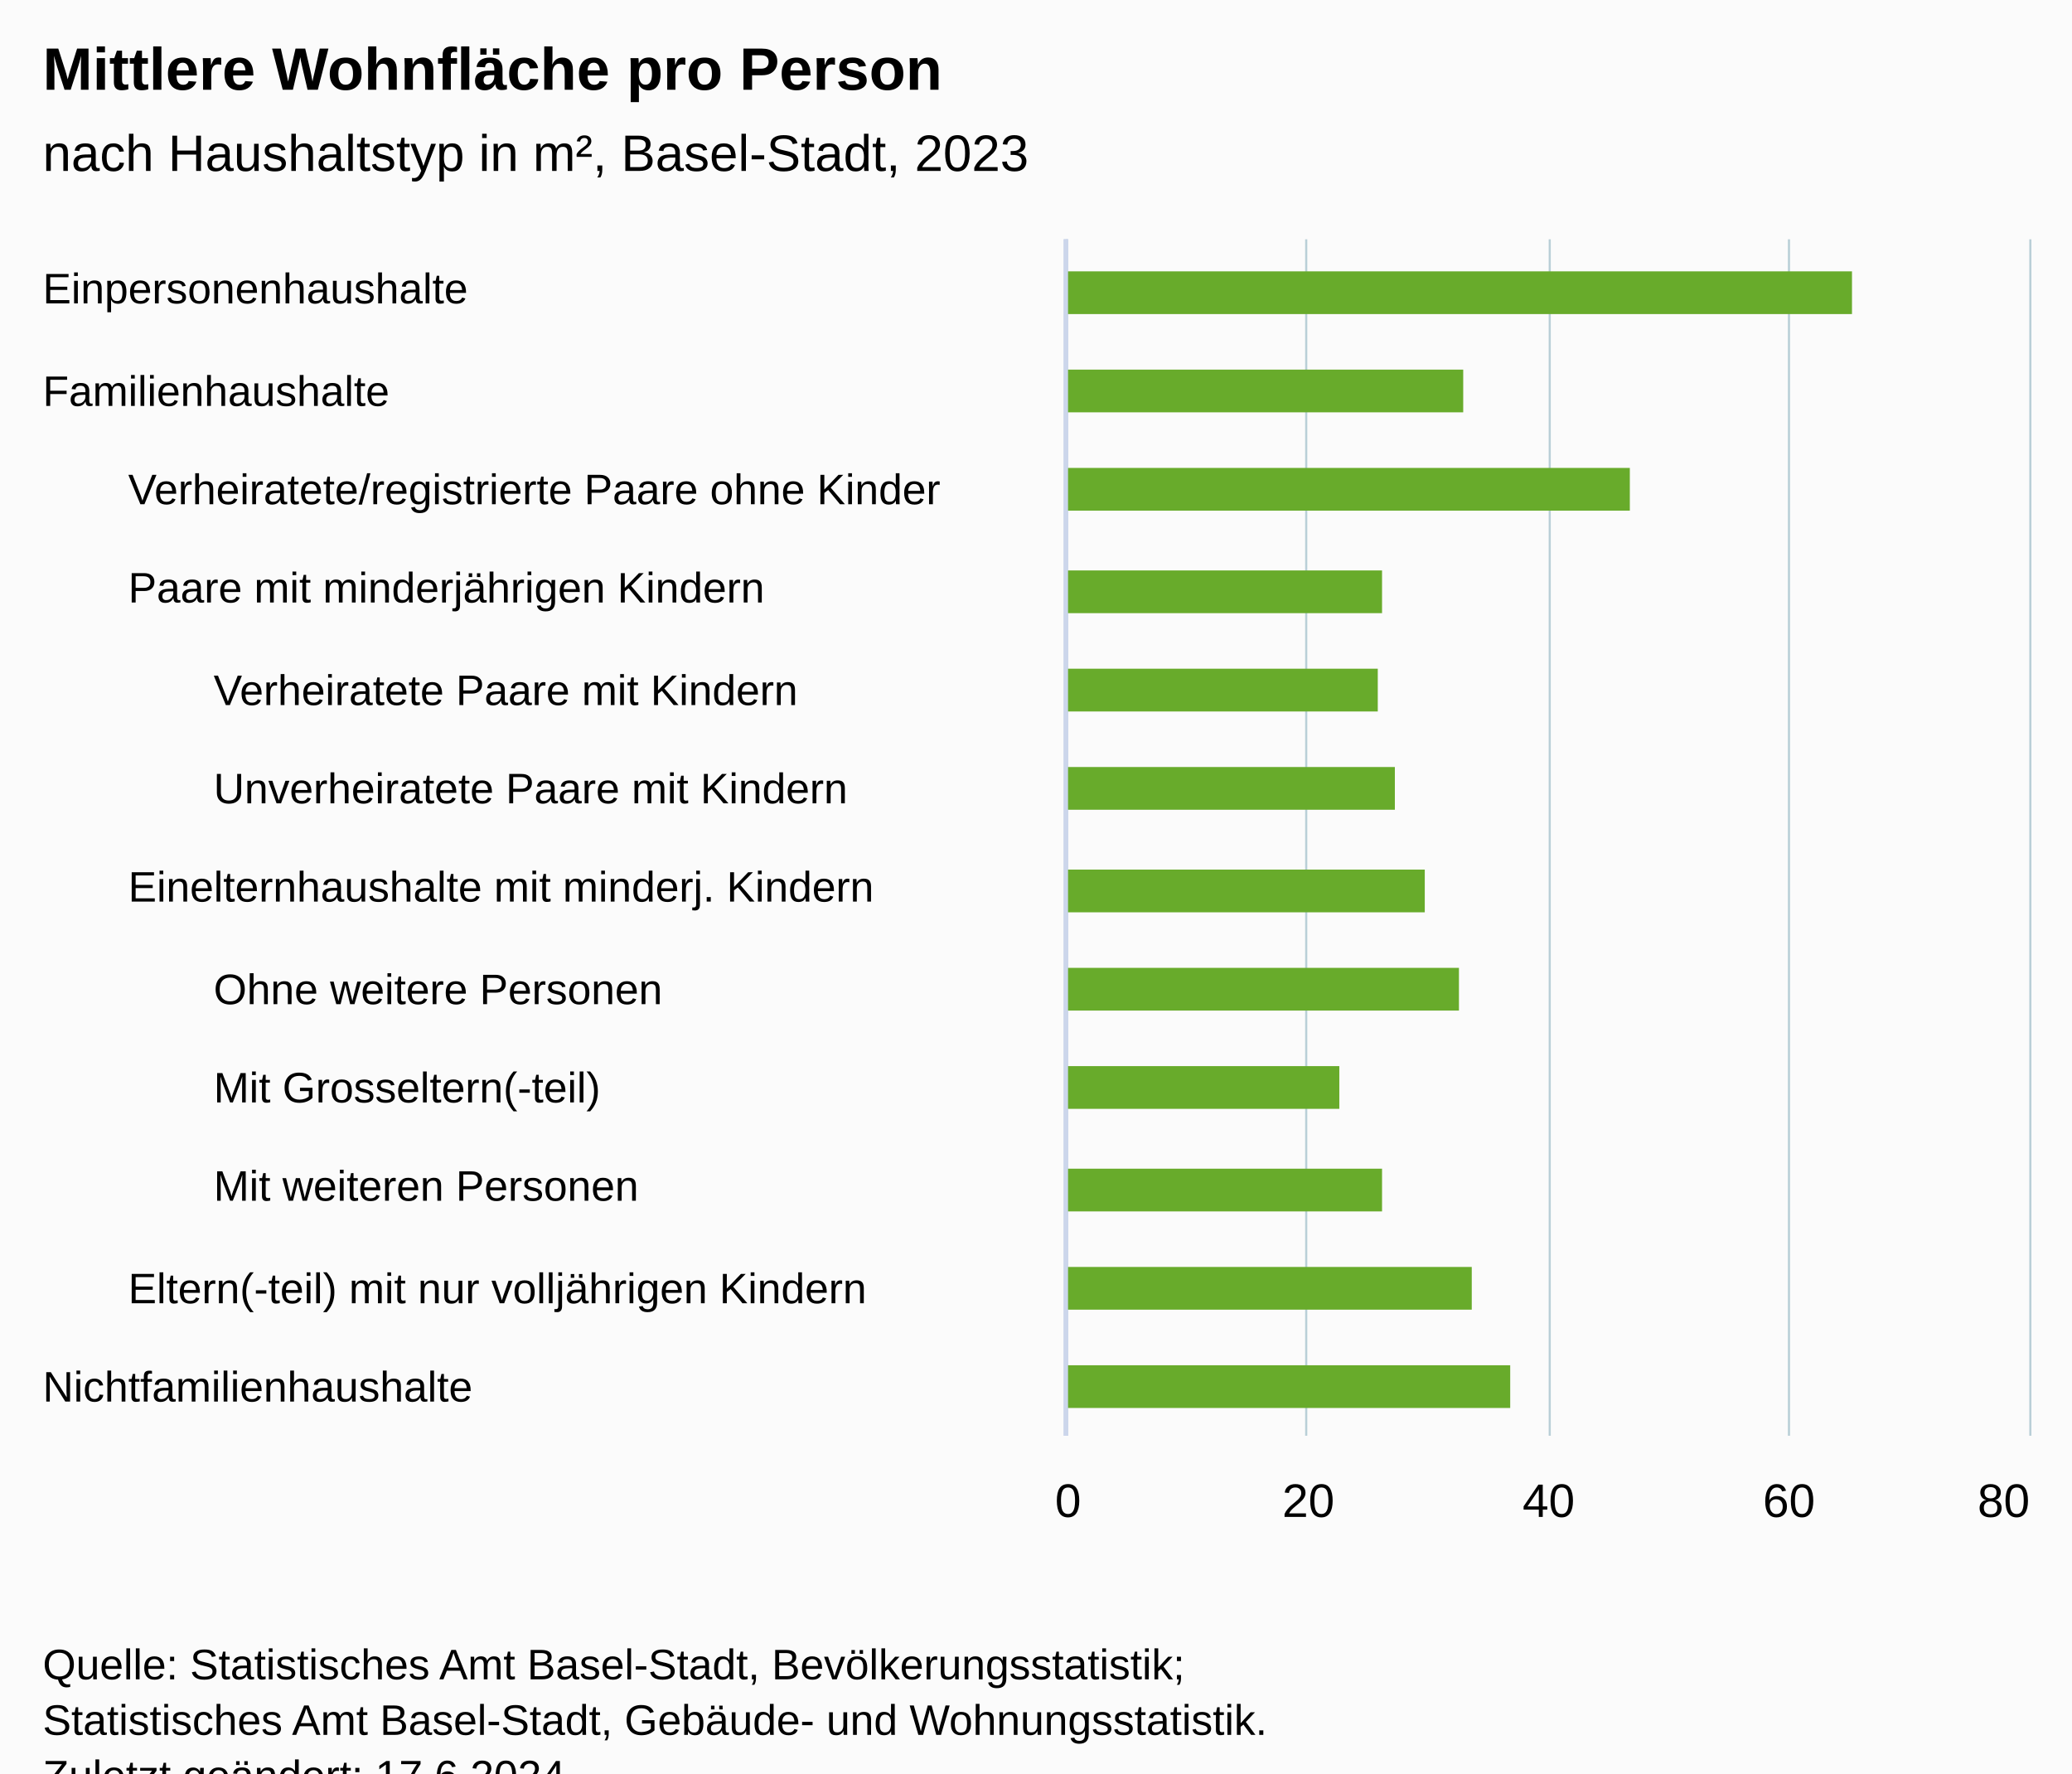
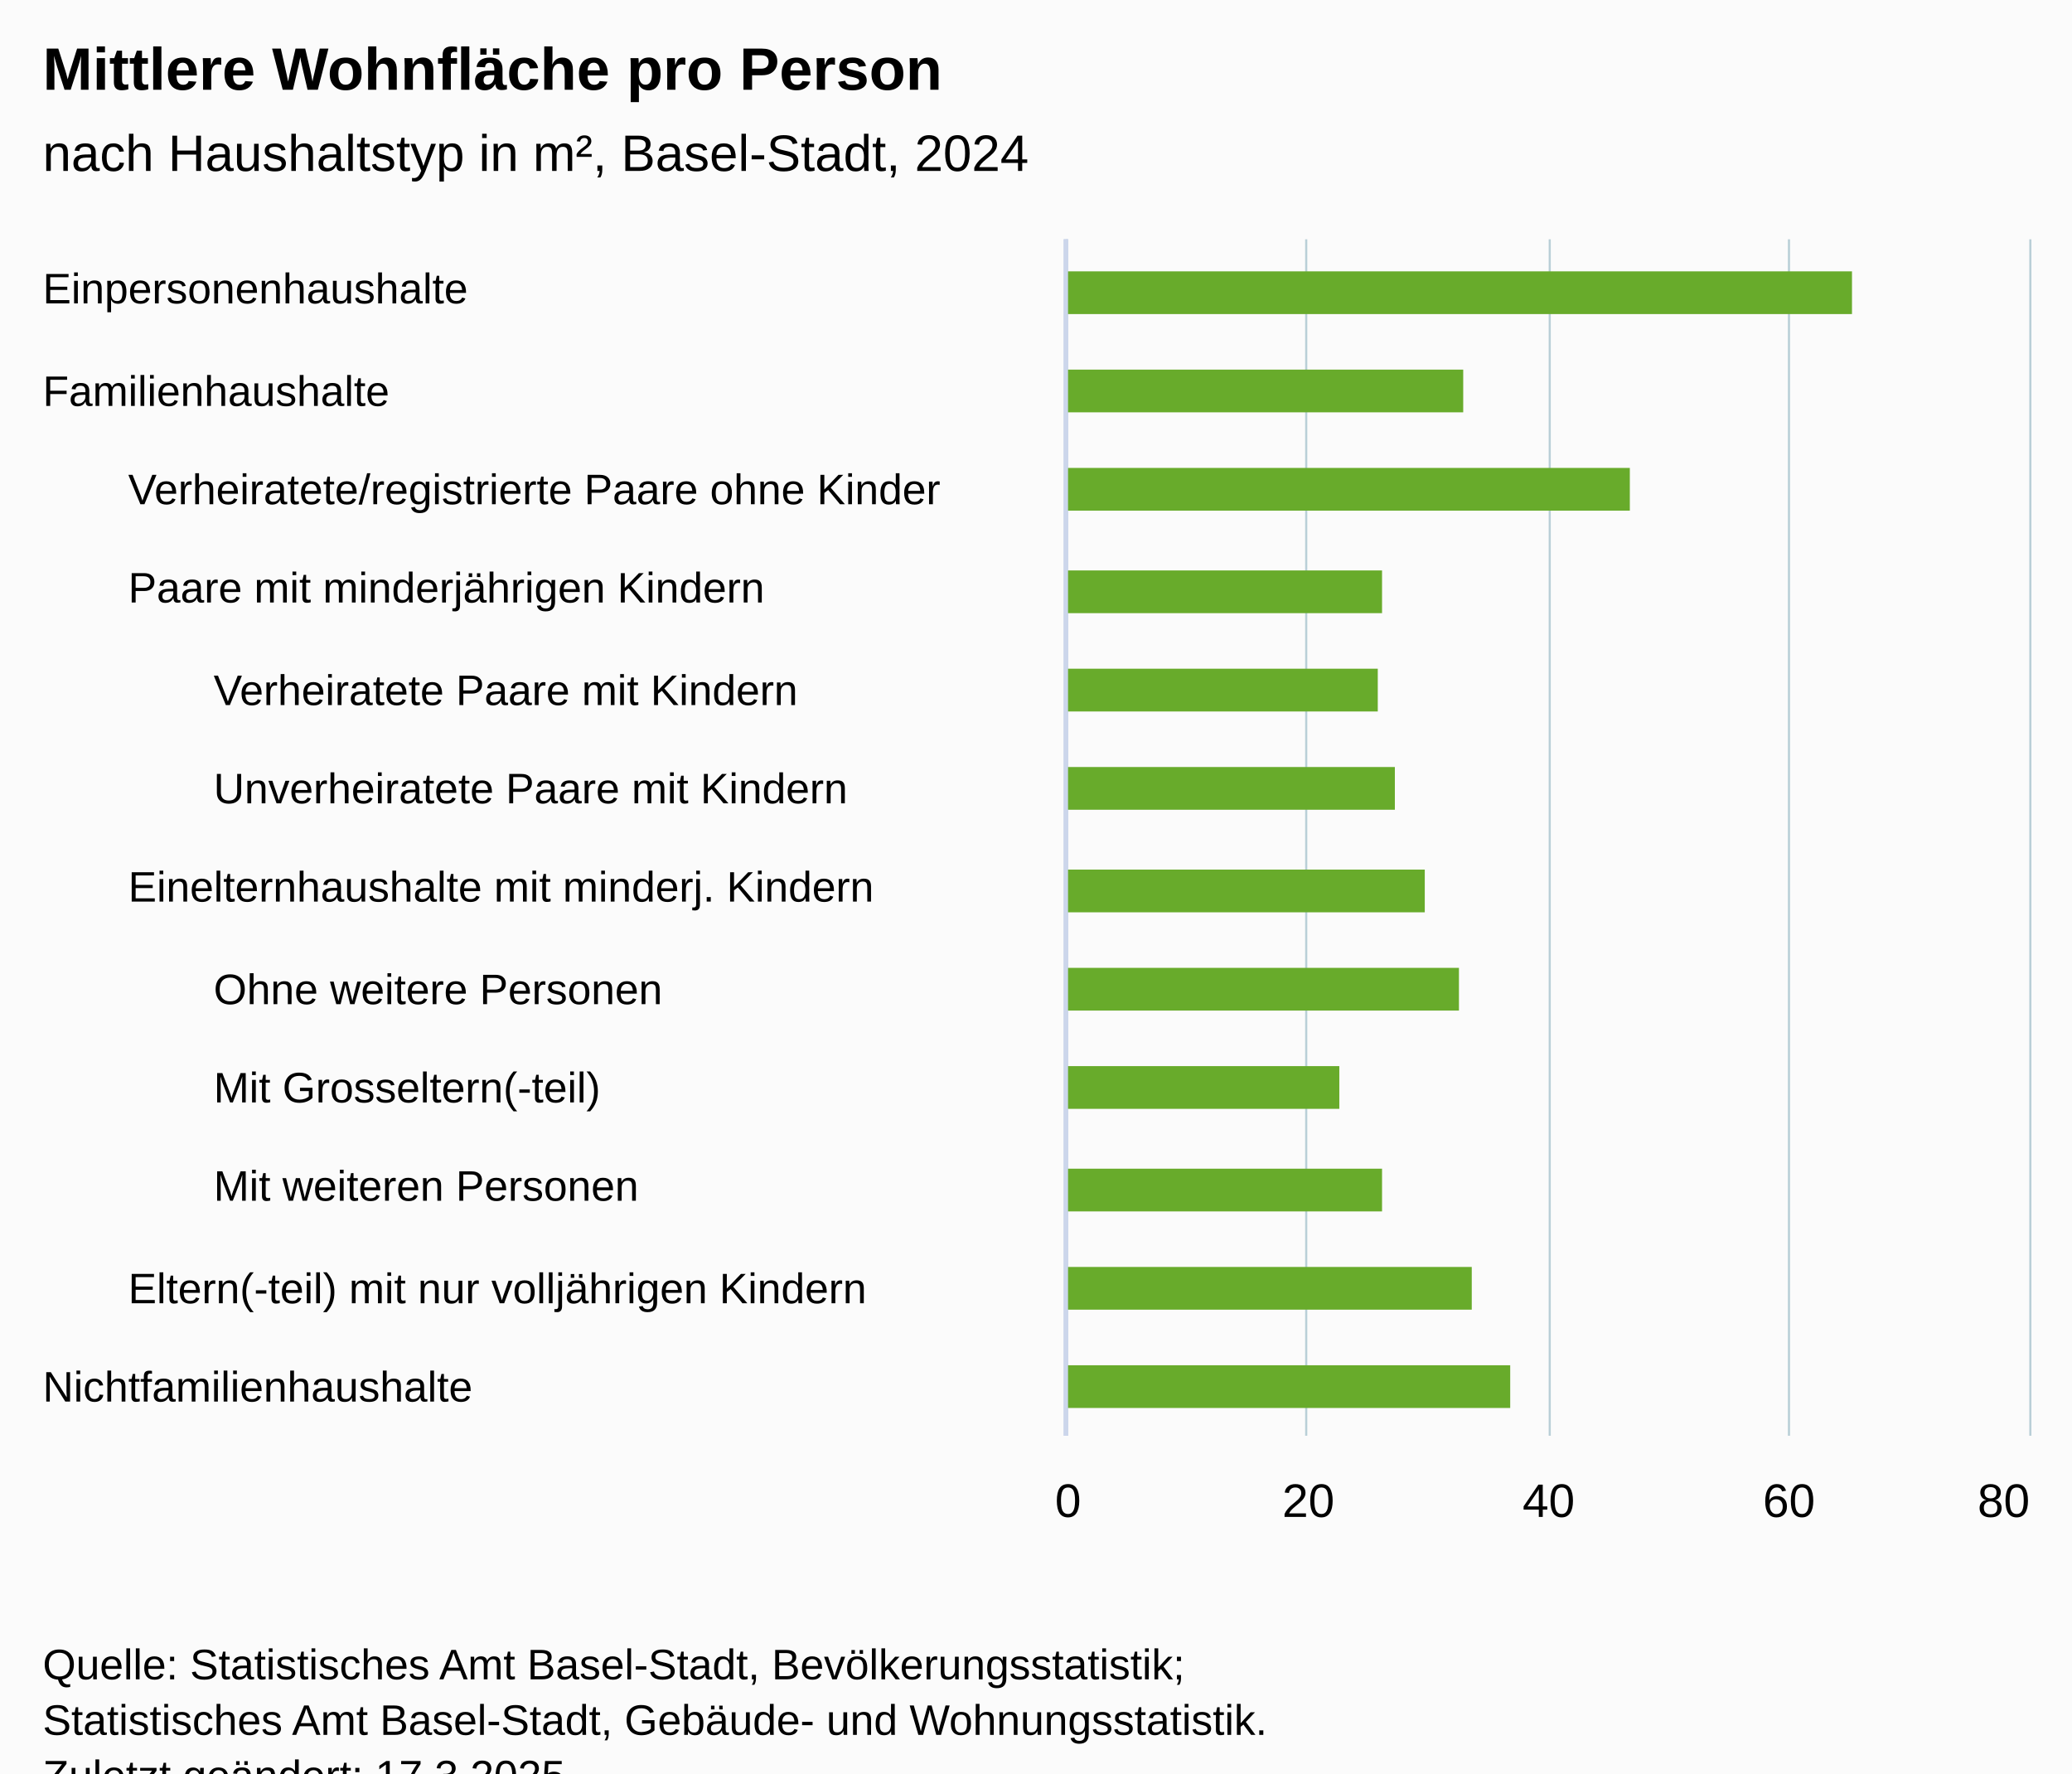
<svg xmlns="http://www.w3.org/2000/svg" version="1.1" class="highcharts-root" style="font-family:Arial;font-size:12px;" viewBox="0 0 485 415">
  <defs>
-     <clipPath id="highcharts-43ynnzp-47-">
+     <clipPath id="highcharts-a6xvizk-47-">
      <rect x="0" y="0" width="280" height="225" fill="none" />
    </clipPath>
-     <clipPath id="highcharts-43ynnzp-60-">
+     <clipPath id="highcharts-a6xvizk-60-">
      <rect x="0" y="0" width="280" height="225" fill="none" />
    </clipPath>
-     <clipPath id="highcharts-43ynnzp-73-">
+     <clipPath id="highcharts-a6xvizk-73-">
      <rect x="0" y="0" width="280" height="225" fill="none" />
    </clipPath>
-     <clipPath id="highcharts-43ynnzp-86-">
+     <clipPath id="highcharts-a6xvizk-86-">
      <rect x="0" y="0" width="280" height="225" fill="none" />
    </clipPath>
-     <clipPath id="highcharts-43ynnzp-87-">
+     <clipPath id="highcharts-a6xvizk-87-">
      <rect x="250" y="56" width="225" height="280" fill="none" />
    </clipPath>
  </defs>
  <rect fill="#fbfbfb" class="highcharts-background" x="0" y="0" width="485" height="428" rx="0" ry="0" />
  <rect fill="none" class="highcharts-plot-background" x="250" y="56" width="225" height="280" />
  <g class="highcharts-pane-group" data-z-index="0" />
  <g class="highcharts-grid highcharts-xaxis-grid" data-z-index="1">
    <path fill="none" data-z-index="1" class="highcharts-grid-line" d="M 250 79.5 L 475 79.5" opacity="1" />
    <path fill="none" data-z-index="1" class="highcharts-grid-line" d="M 250 103.5 L 475 103.5" opacity="1" />
    <path fill="none" data-z-index="1" class="highcharts-grid-line" d="M 250 126.5 L 475 126.5" opacity="1" />
    <path fill="none" data-z-index="1" class="highcharts-grid-line" d="M 250 149.5 L 475 149.5" opacity="1" />
    <path fill="none" data-z-index="1" class="highcharts-grid-line" d="M 250 173.5 L 475 173.5" opacity="1" />
    <path fill="none" data-z-index="1" class="highcharts-grid-line" d="M 250 196.5 L 475 196.5" opacity="1" />
    <path fill="none" data-z-index="1" class="highcharts-grid-line" d="M 250 219.5 L 475 219.5" opacity="1" />
    <path fill="none" data-z-index="1" class="highcharts-grid-line" d="M 250 243.5 L 475 243.5" opacity="1" />
    <path fill="none" data-z-index="1" class="highcharts-grid-line" d="M 250 266.5 L 475 266.5" opacity="1" />
    <path fill="none" data-z-index="1" class="highcharts-grid-line" d="M 250 289.5 L 475 289.5" opacity="1" />
    <path fill="none" data-z-index="1" class="highcharts-grid-line" d="M 250 313.5 L 475 313.5" opacity="1" />
    <path fill="none" data-z-index="1" class="highcharts-grid-line" d="M 250 336.5 L 475 336.5" opacity="1" />
    <path fill="none" data-z-index="1" class="highcharts-grid-line" d="M 250 56.5 L 475 56.5" opacity="1" />
  </g>
  <g class="highcharts-grid highcharts-xaxis-grid" data-z-index="1">
    <path fill="none" data-z-index="1" class="highcharts-grid-line" d="M 250 79.5 L 475 79.5" opacity="1" />
    <path fill="none" data-z-index="1" class="highcharts-grid-line" d="M 250 103.5 L 475 103.5" opacity="1" />
    <path fill="none" data-z-index="1" class="highcharts-grid-line" d="M 250 126.5 L 475 126.5" opacity="1" />
    <path fill="none" data-z-index="1" class="highcharts-grid-line" d="M 250 149.5 L 475 149.5" opacity="1" />
    <path fill="none" data-z-index="1" class="highcharts-grid-line" d="M 250 173.5 L 475 173.5" opacity="1" />
    <path fill="none" data-z-index="1" class="highcharts-grid-line" d="M 250 196.5 L 475 196.5" opacity="1" />
    <path fill="none" data-z-index="1" class="highcharts-grid-line" d="M 250 219.5 L 475 219.5" opacity="1" />
    <path fill="none" data-z-index="1" class="highcharts-grid-line" d="M 250 243.5 L 475 243.5" opacity="1" />
    <path fill="none" data-z-index="1" class="highcharts-grid-line" d="M 250 266.5 L 475 266.5" opacity="1" />
    <path fill="none" data-z-index="1" class="highcharts-grid-line" d="M 250 289.5 L 475 289.5" opacity="1" />
    <path fill="none" data-z-index="1" class="highcharts-grid-line" d="M 250 313.5 L 475 313.5" opacity="1" />
    <path fill="none" data-z-index="1" class="highcharts-grid-line" d="M 250 336.5 L 475 336.5" opacity="1" />
    <path fill="none" data-z-index="1" class="highcharts-grid-line" d="M 250 56.5 L 475 56.5" opacity="1" />
  </g>
  <g class="highcharts-grid highcharts-xaxis-grid" data-z-index="1">
    <path fill="none" data-z-index="1" class="highcharts-grid-line" d="M 250 79.5 L 475 79.5" opacity="1" />
    <path fill="none" data-z-index="1" class="highcharts-grid-line" d="M 250 103.5 L 475 103.5" opacity="1" />
    <path fill="none" data-z-index="1" class="highcharts-grid-line" d="M 250 126.5 L 475 126.5" opacity="1" />
    <path fill="none" data-z-index="1" class="highcharts-grid-line" d="M 250 149.5 L 475 149.5" opacity="1" />
    <path fill="none" data-z-index="1" class="highcharts-grid-line" d="M 250 173.5 L 475 173.5" opacity="1" />
    <path fill="none" data-z-index="1" class="highcharts-grid-line" d="M 250 196.5 L 475 196.5" opacity="1" />
    <path fill="none" data-z-index="1" class="highcharts-grid-line" d="M 250 219.5 L 475 219.5" opacity="1" />
    <path fill="none" data-z-index="1" class="highcharts-grid-line" d="M 250 243.5 L 475 243.5" opacity="1" />
    <path fill="none" data-z-index="1" class="highcharts-grid-line" d="M 250 266.5 L 475 266.5" opacity="1" />
    <path fill="none" data-z-index="1" class="highcharts-grid-line" d="M 250 289.5 L 475 289.5" opacity="1" />
    <path fill="none" data-z-index="1" class="highcharts-grid-line" d="M 250 313.5 L 475 313.5" opacity="1" />
    <path fill="none" data-z-index="1" class="highcharts-grid-line" d="M 250 336.5 L 475 336.5" opacity="1" />
    <path fill="none" data-z-index="1" class="highcharts-grid-line" d="M 250 56.5 L 475 56.5" opacity="1" />
  </g>
  <g class="highcharts-grid highcharts-yaxis-grid" data-z-index="1">
    <path fill="none" stroke="#B9CFD7" stroke-width="0.5" data-z-index="1" class="highcharts-grid-line" d="M 249.75 56 L 249.75 336" opacity="1" />
    <path fill="none" stroke="#B9CFD7" stroke-width="0.5" data-z-index="1" class="highcharts-grid-line" d="M 305.75 56 L 305.75 336" opacity="1" />
    <path fill="none" stroke="#B9CFD7" stroke-width="0.5" data-z-index="1" class="highcharts-grid-line" d="M 362.75 56 L 362.75 336" opacity="1" />
    <path fill="none" stroke="#B9CFD7" stroke-width="0.5" data-z-index="1" class="highcharts-grid-line" d="M 418.75 56 L 418.75 336" opacity="1" />
    <path fill="none" stroke="#B9CFD7" stroke-width="0.5" data-z-index="1" class="highcharts-grid-line" d="M 475.25 56 L 475.25 336" opacity="1" />
  </g>
  <rect fill="none" class="highcharts-plot-border" data-z-index="1" x="250" y="56" width="225" height="280" />
  <g class="highcharts-axis highcharts-xaxis" data-z-index="2">
    <path fill="none" class="highcharts-axis-line" stroke="#ccd6eb" stroke-width="1" data-z-index="7" d="M 249.5 56 L 249.5 336" />
  </g>
  <g class="highcharts-axis highcharts-xaxis" data-z-index="2">
    <path fill="none" class="highcharts-axis-line" stroke="#ccd6eb" stroke-width="1" data-z-index="7" d="M 249.5 56 L 249.5 336" />
  </g>
  <g class="highcharts-axis highcharts-xaxis" data-z-index="2">
    <path fill="none" class="highcharts-axis-line" stroke="#ccd6eb" stroke-width="1" data-z-index="7" d="M 249.5 56 L 249.5 336" />
  </g>
  <g class="highcharts-axis highcharts-yaxis" data-z-index="2">
    <path fill="none" class="highcharts-axis-line" data-z-index="7" d="M 250 336 L 475 336" />
  </g>
  <g class="highcharts-series-group" data-z-index="3">
-     <g class="highcharts-series highcharts-series-0 highcharts-column-series" data-z-index="0.1" opacity="1" transform="translate(475,336) rotate(90) scale(-1,1) scale(1 1)" clip-path="url(#highcharts-43ynnzp-60-)">
+     <g class="highcharts-series highcharts-series-0 highcharts-column-series" data-z-index="0.1" opacity="1" transform="translate(475,336) rotate(90) scale(-1,1) scale(1 1)" clip-path="url(#highcharts-a6xvizk-60-)">
      <rect x="262.5" y="41.5" width="10" height="184" fill="#68AB2B" stroke="#ffffff" stroke-width="1e-7" opacity="1" class="highcharts-point highcharts-color-0" />
      <rect x="239.5" y="132.5" width="10" height="93" fill="#68AB2B" stroke="#ffffff" stroke-width="1e-7" opacity="1" class="highcharts-point highcharts-color-1" />
      <rect x="6.5" y="121.5" width="10" height="104" fill="#68AB2B" stroke="#ffffff" stroke-width="1e-7" opacity="1" class="highcharts-point highcharts-color-11" />
    </g>
    <g class="highcharts-markers highcharts-series-0 highcharts-column-series" data-z-index="0.1" opacity="1" transform="translate(475,336) rotate(90) scale(-1,1) scale(1 1)" clip-path="none" />
-     <g class="highcharts-series highcharts-series-1 highcharts-column-series" data-z-index="0.1" opacity="1" transform="translate(475,336) rotate(90) scale(-1,1) scale(1 1)" clip-path="url(#highcharts-43ynnzp-73-)">
+     <g class="highcharts-series highcharts-series-1 highcharts-column-series" data-z-index="0.1" opacity="1" transform="translate(475,336) rotate(90) scale(-1,1) scale(1 1)" clip-path="url(#highcharts-a6xvizk-73-)">
      <rect x="216.5" y="93.5" width="10" height="132" fill="#68AB2B" stroke="#ffffff" stroke-width="1e-7" opacity="1" class="highcharts-point highcharts-color-2" />
      <rect x="192.5" y="151.5" width="10" height="74" fill="#68AB2B" stroke="#ffffff" stroke-width="1e-7" opacity="1" class="highcharts-point highcharts-color-3" />
      <rect x="122.5" y="141.5" width="10" height="84" fill="#68AB2B" stroke="#ffffff" stroke-width="1e-7" opacity="1" class="highcharts-point highcharts-color-6" />
      <rect x="29.5" y="130.5" width="10" height="95" fill="#68AB2B" stroke="#ffffff" stroke-width="1e-7" opacity="1" class="highcharts-point highcharts-color-10" />
    </g>
    <g class="highcharts-markers highcharts-series-1 highcharts-column-series" data-z-index="0.1" opacity="1" transform="translate(475,336) rotate(90) scale(-1,1) scale(1 1)" clip-path="none" />
-     <g class="highcharts-series highcharts-series-2 highcharts-column-series" data-z-index="0.1" opacity="1" transform="translate(475,336) rotate(90) scale(-1,1) scale(1 1)" clip-path="url(#highcharts-43ynnzp-86-)">
+     <g class="highcharts-series highcharts-series-2 highcharts-column-series" data-z-index="0.1" opacity="1" transform="translate(475,336) rotate(90) scale(-1,1) scale(1 1)" clip-path="url(#highcharts-a6xvizk-86-)">
      <rect x="169.5" y="152.5" width="10" height="73" fill="#68AB2B" stroke="#ffffff" stroke-width="1e-7" opacity="1" class="highcharts-point highcharts-color-4" />
      <rect x="146.5" y="148.5" width="10" height="77" fill="#68AB2B" stroke="#ffffff" stroke-width="1e-7" opacity="1" class="highcharts-point highcharts-color-5" />
      <rect x="99.5" y="133.5" width="10" height="92" fill="#68AB2B" stroke="#ffffff" stroke-width="1e-7" opacity="1" class="highcharts-point highcharts-color-7" />
      <rect x="76.5" y="161.5" width="10" height="64" fill="#68AB2B" stroke="#ffffff" stroke-width="1e-7" opacity="1" class="highcharts-point highcharts-color-8" />
      <rect x="52.5" y="151.5" width="10" height="74" fill="#68AB2B" stroke="#ffffff" stroke-width="1e-7" opacity="1" class="highcharts-point highcharts-color-9" />
    </g>
    <g class="highcharts-markers highcharts-series-2 highcharts-column-series" data-z-index="0.1" opacity="1" transform="translate(475,336) rotate(90) scale(-1,1) scale(1 1)" clip-path="none" />
  </g>
  <text x="10" text-anchor="start" class="highcharts-title" data-z-index="4" style="color:#000000;font-size:14px;font-weight:bold;fill:#000000;" y="21">
    <tspan>Mittlere Wohnfläche pro Person</tspan>
  </text>
  <text x="10" text-anchor="start" class="highcharts-subtitle" data-z-index="4" style="color:#000000;font-size:12px;font-weight:normal;fill:#000000;" y="40">
-     <tspan>nach Haushaltstyp in m², Basel-Stadt, 2023</tspan>
+     <tspan>nach Haushaltstyp in m², Basel-Stadt, 2024</tspan>
  </text>
  <text x="10" text-anchor="start" class="highcharts-caption" data-z-index="4" style="color:#666666;fill:#666666;" y="370" />
  <g class="highcharts-axis-labels highcharts-xaxis-labels" data-z-index="7">
    <text x="10" style="color:#000000;cursor:default;font-size:10px;fill:#000000;" text-anchor="start" transform="translate(0,0)" y="71" opacity="1">Einpersonenhaushalte</text>
    <text x="10" style="color:#000000;cursor:default;font-size:10px;fill:#000000;" text-anchor="start" transform="translate(0,0)" y="95" opacity="1">Familienhaushalte</text>
    <text x="10" style="color:#000000;cursor:default;font-size:10px;fill:#000000;" text-anchor="start" transform="translate(0,0)" y="124" opacity="1" />
    <text x="10" style="color:#000000;cursor:default;font-size:10px;fill:#000000;" text-anchor="start" transform="translate(0,0)" y="148" opacity="1" />
    <text x="10" style="color:#000000;cursor:default;font-size:10px;fill:#000000;" text-anchor="start" transform="translate(0,0)" y="171" opacity="1" />
    <text x="10" style="color:#000000;cursor:default;font-size:10px;fill:#000000;" text-anchor="start" transform="translate(0,0)" y="194" opacity="1" />
    <text x="10" style="color:#000000;cursor:default;font-size:10px;fill:#000000;" text-anchor="start" transform="translate(0,0)" y="218" opacity="1" />
    <text x="10" style="color:#000000;cursor:default;font-size:10px;fill:#000000;" text-anchor="start" transform="translate(0,0)" y="241" opacity="1" />
    <text x="10" style="color:#000000;cursor:default;font-size:10px;fill:#000000;" text-anchor="start" transform="translate(0,0)" y="264" opacity="1" />
    <text x="10" style="color:#000000;cursor:default;font-size:10px;fill:#000000;" text-anchor="start" transform="translate(0,0)" y="288" opacity="1" />
    <text x="10" style="color:#000000;cursor:default;font-size:10px;fill:#000000;" text-anchor="start" transform="translate(0,0)" y="311" opacity="1" />
    <text x="10" style="color:#000000;cursor:default;font-size:10px;fill:#000000;" text-anchor="start" transform="translate(0,0)" y="328" opacity="1">Nichtfamilienhaushalte</text>
  </g>
  <g class="highcharts-axis-labels highcharts-xaxis-labels" data-z-index="7">
    <text x="30" style="color:#000000;cursor:default;font-size:10px;fill:#000000;" text-anchor="start" transform="translate(0,0)" y="78" opacity="1" />
    <text x="30" style="color:#000000;cursor:default;font-size:10px;fill:#000000;" text-anchor="start" transform="translate(0,0)" y="101" opacity="1" />
    <text x="30" style="color:#000000;cursor:default;font-size:10px;fill:#000000;" text-anchor="start" transform="translate(0,0)" y="118" opacity="1">
      <tspan>Verheiratete/registrierte Paare ohne Kinder</tspan>
    </text>
    <text x="30" style="color:#000000;cursor:default;font-size:10px;fill:#000000;" text-anchor="start" transform="translate(0,0)" y="141" opacity="1">
      <tspan>Paare mit minderjährigen Kindern</tspan>
    </text>
    <text x="30" style="color:#000000;cursor:default;font-size:10px;fill:#000000;" text-anchor="start" transform="translate(0,0)" y="171" opacity="1" />
    <text x="30" style="color:#000000;cursor:default;font-size:10px;fill:#000000;" text-anchor="start" transform="translate(0,0)" y="194" opacity="1" />
    <text x="30" style="color:#000000;cursor:default;font-size:10px;fill:#000000;" text-anchor="start" transform="translate(0,0)" y="211" opacity="1">
      <tspan>Einelternhaushalte mit minderj. Kindern</tspan>
    </text>
    <text x="30" style="color:#000000;cursor:default;font-size:10px;fill:#000000;" text-anchor="start" transform="translate(0,0)" y="241" opacity="1" />
    <text x="30" style="color:#000000;cursor:default;font-size:10px;fill:#000000;" text-anchor="start" transform="translate(0,0)" y="264" opacity="1" />
    <text x="30" style="color:#000000;cursor:default;font-size:10px;fill:#000000;" text-anchor="start" transform="translate(0,0)" y="288" opacity="1" />
    <text x="30" style="color:#000000;cursor:default;font-size:10px;fill:#000000;" text-anchor="start" transform="translate(0,0)" y="305" opacity="1">
      <tspan>Eltern(-teil) mit nur volljährigen Kindern</tspan>
    </text>
    <text x="30" style="color:#000000;cursor:default;font-size:10px;fill:#000000;" text-anchor="start" transform="translate(0,0)" y="334" opacity="1" />
  </g>
  <g class="highcharts-axis-labels highcharts-xaxis-labels" data-z-index="7">
    <text x="50" style="color:#000000;cursor:default;font-size:10px;fill:#000000;" text-anchor="start" transform="translate(0,0)" y="78" opacity="1" />
    <text x="50" style="color:#000000;cursor:default;font-size:10px;fill:#000000;" text-anchor="start" transform="translate(0,0)" y="101" opacity="1" />
    <text x="50" style="color:#000000;cursor:default;font-size:10px;fill:#000000;" text-anchor="start" transform="translate(0,0)" y="124" opacity="1" />
    <text x="50" style="color:#000000;cursor:default;font-size:10px;fill:#000000;" text-anchor="start" transform="translate(0,0)" y="148" opacity="1" />
    <text x="50" style="color:#000000;cursor:default;font-size:10px;fill:#000000;" text-anchor="start" transform="translate(0,0)" y="165" opacity="1">
      <tspan>Verheiratete Paare mit Kindern</tspan>
    </text>
    <text x="50" style="color:#000000;cursor:default;font-size:10px;fill:#000000;" text-anchor="start" transform="translate(0,0)" y="188" opacity="1">
      <tspan>Unverheiratete Paare mit Kindern</tspan>
    </text>
    <text x="50" style="color:#000000;cursor:default;font-size:10px;fill:#000000;" text-anchor="start" transform="translate(0,0)" y="218" opacity="1" />
    <text x="50" style="color:#000000;cursor:default;font-size:10px;fill:#000000;" text-anchor="start" transform="translate(0,0)" y="235" opacity="1">
      <tspan>Ohne weitere Personen</tspan>
    </text>
    <text x="50" style="color:#000000;cursor:default;font-size:10px;fill:#000000;" text-anchor="start" transform="translate(0,0)" y="258" opacity="1">
      <tspan>Mit Grosseltern(-teil)</tspan>
    </text>
    <text x="50" style="color:#000000;cursor:default;font-size:10px;fill:#000000;" text-anchor="start" transform="translate(0,0)" y="281" opacity="1">
      <tspan>Mit weiteren Personen</tspan>
    </text>
    <text x="50" style="color:#000000;cursor:default;font-size:10px;fill:#000000;" text-anchor="start" transform="translate(0,0)" y="311" opacity="1" />
    <text x="50" style="color:#000000;cursor:default;font-size:10px;fill:#000000;" text-anchor="start" transform="translate(0,0)" y="334" opacity="1" />
  </g>
  <g class="highcharts-axis-labels highcharts-yaxis-labels" data-z-index="7">
    <text x="250" style="color:#000000;cursor:default;font-size:11px;fill:#000000;" text-anchor="middle" transform="translate(0,0)" y="355" opacity="1">0</text>
    <text x="306.25" style="color:#000000;cursor:default;font-size:11px;fill:#000000;" text-anchor="middle" transform="translate(0,0)" y="355" opacity="1">20</text>
    <text x="362.5" style="color:#000000;cursor:default;font-size:11px;fill:#000000;" text-anchor="middle" transform="translate(0,0)" y="355" opacity="1">40</text>
    <text x="418.75" style="color:#000000;cursor:default;font-size:11px;fill:#000000;" text-anchor="middle" transform="translate(0,0)" y="355" opacity="1">60</text>
    <text x="469" style="color:#000000;cursor:default;font-size:11px;fill:#000000;" text-anchor="middle" transform="translate(0,0)" y="355" opacity="1">80</text>
  </g>
  <text x="10" class="highcharts-credits" text-anchor="start" data-z-index="8" style="cursor:default;color:#000000;font-size:10px;fill:#000000;" y="393">
    <tspan>Quelle: Statistisches Amt Basel-Stadt, Bevölkerungsstatistik;</tspan>
    <tspan x="10" dy="13">Statistisches Amt Basel-Stadt, Gebäude- und Wohnungsstatistik.</tspan>
-     <tspan x="10" dy="13">Zuletzt geändert: 17.6.2024</tspan>
+     <tspan x="10" dy="13">Zuletzt geändert: 17.3.2025</tspan>
  </text>
-   <g class="highcharts-control-points" data-z-index="99" clip-path="url(#highcharts-43ynnzp-87-)" />
+   <g class="highcharts-control-points" data-z-index="99" clip-path="url(#highcharts-a6xvizk-87-)" />
</svg>
